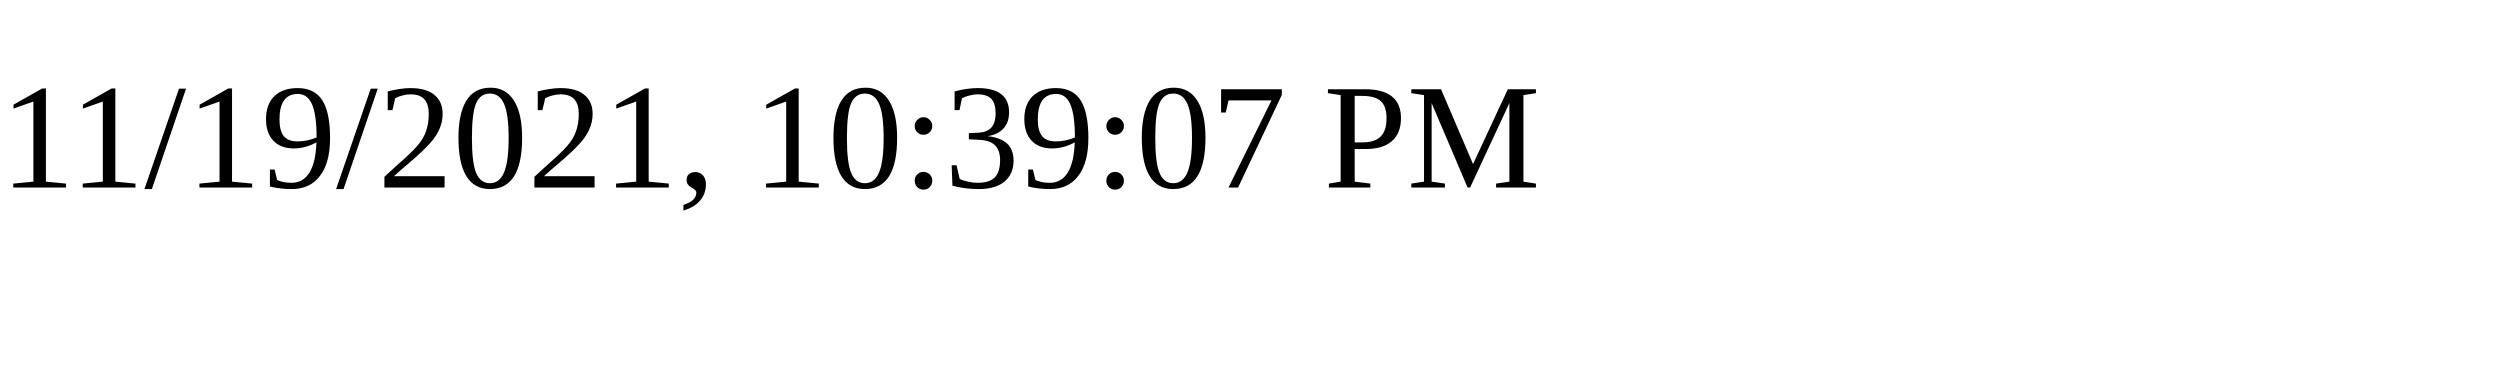
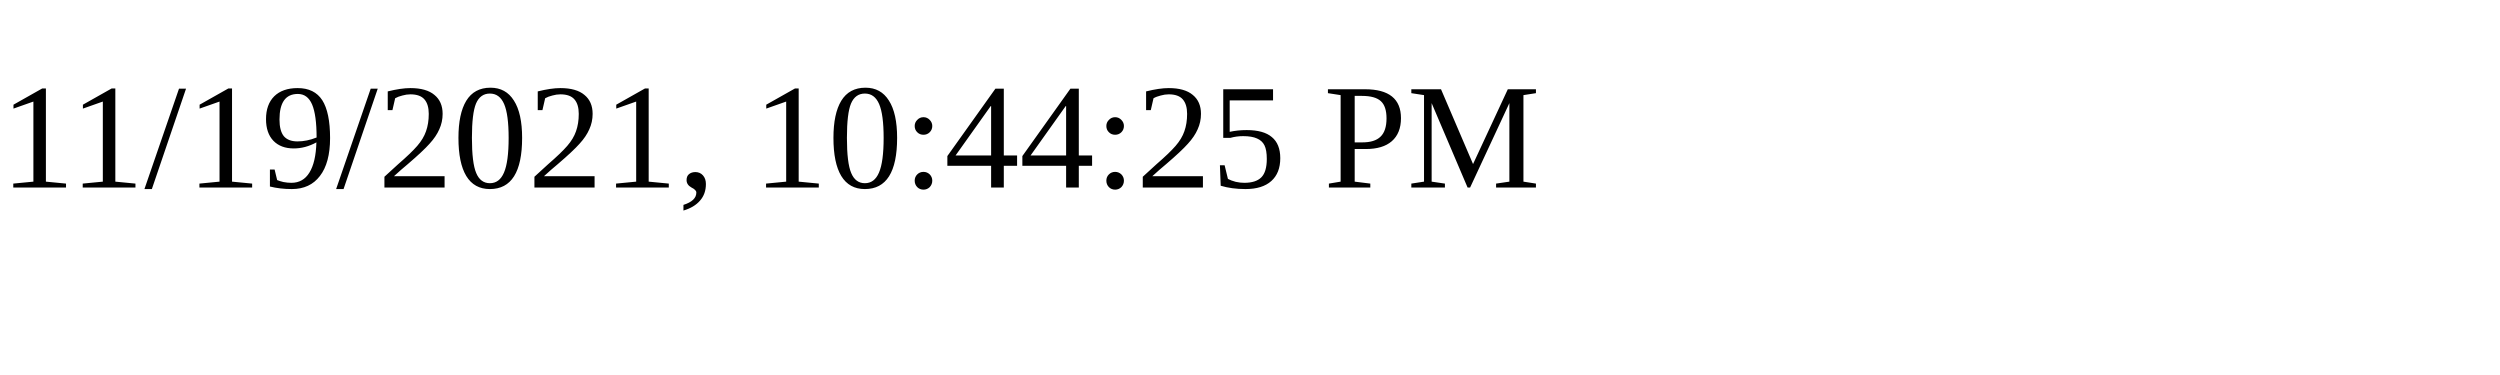
<svg xmlns="http://www.w3.org/2000/svg" height="30" width="200">
-   <text x="0" y="15">11/19/2021, 10:39:07 PM</text>
+   <text x="0" y="15">11/19/2021, 10:44:25 PM</text>
</svg>
